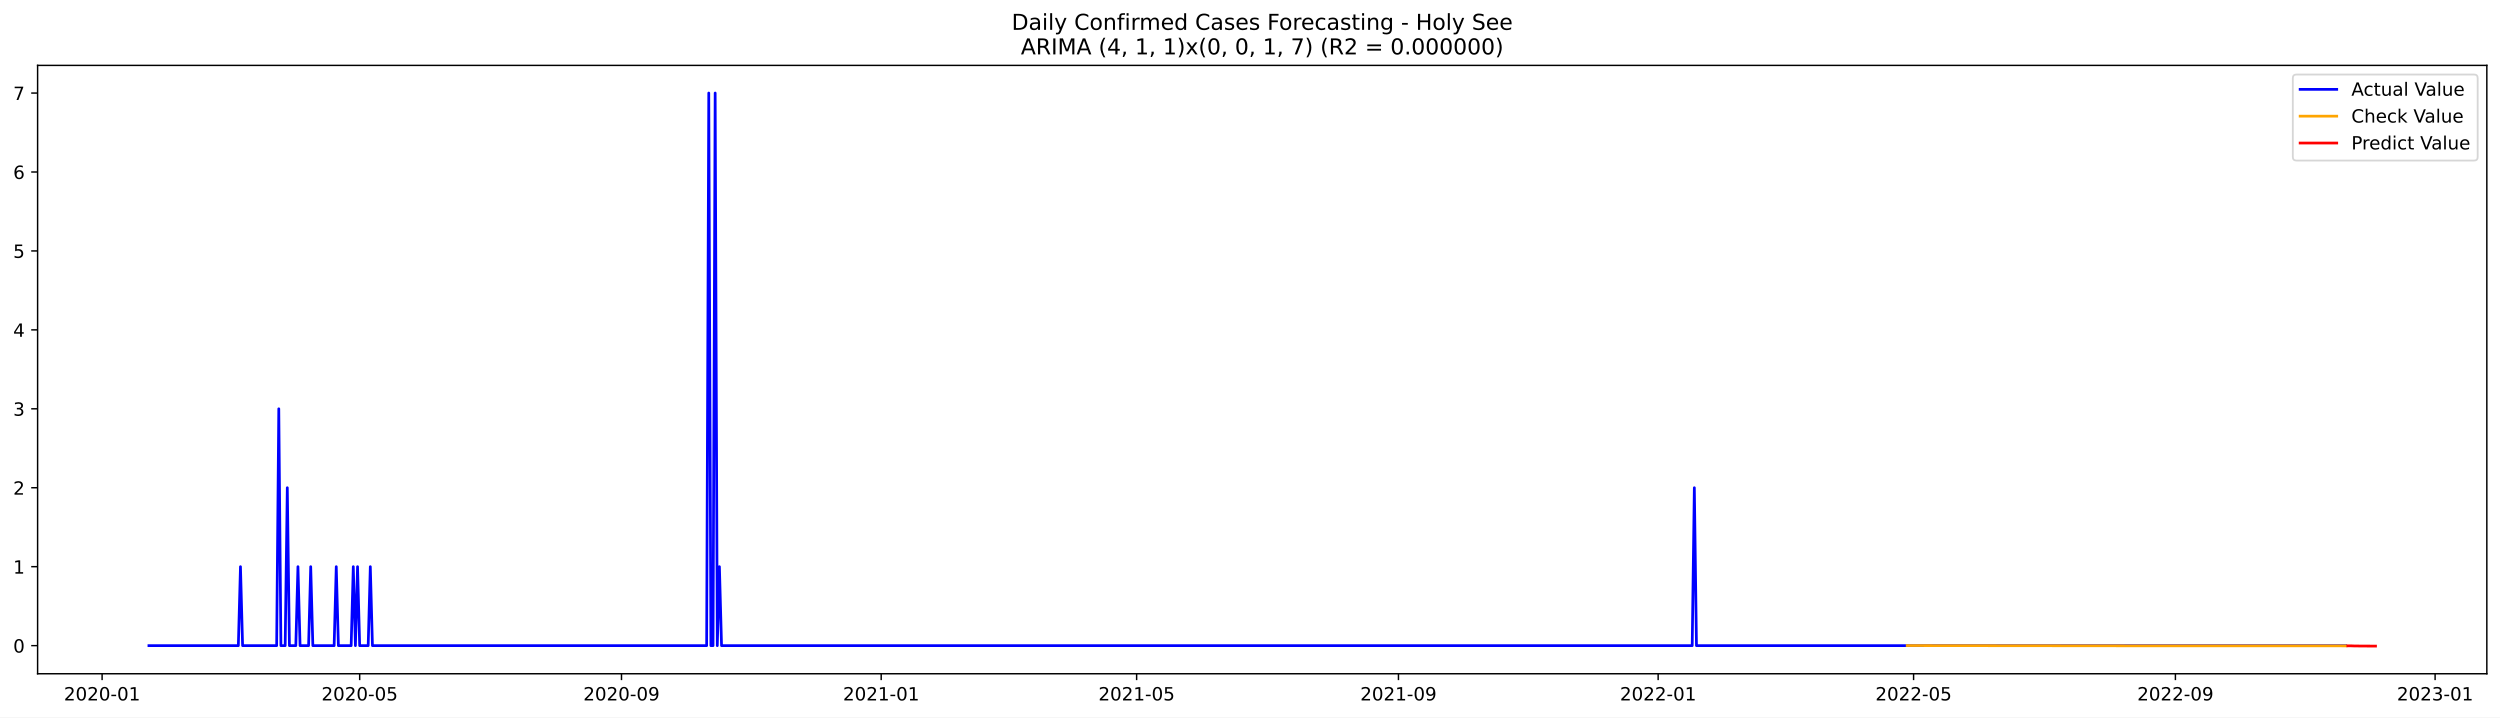
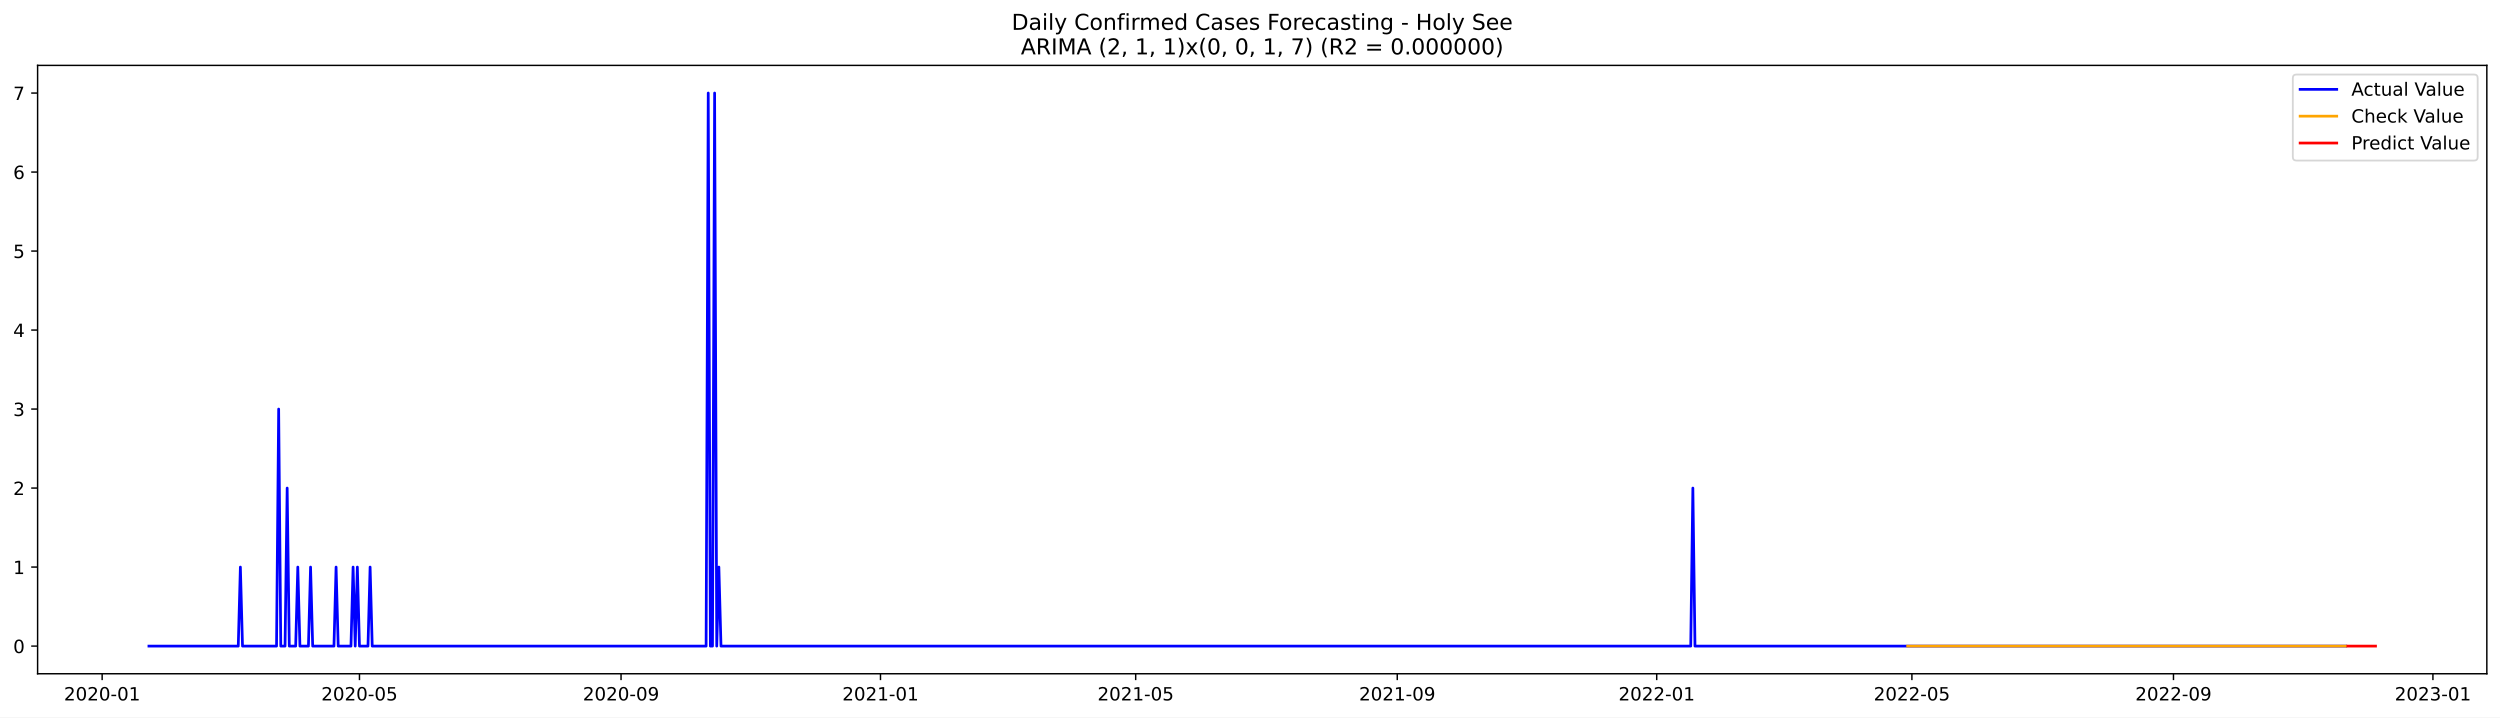
<svg xmlns="http://www.w3.org/2000/svg" xmlns:xlink="http://www.w3.org/1999/xlink" width="1366.963pt" height="392.274pt" viewBox="0 0 1366.963 392.274" version="1.1">
  <defs>
    <style type="text/css">*{stroke-linejoin: round; stroke-linecap: butt}</style>
  </defs>
  <g id="figure_1">
    <g id="patch_1">
      <path d="M 0 392.274  L 1366.963 392.274  L 1366.963 0  L 0 0  z " style="fill: #ffffff" />
    </g>
    <g id="axes_1">
      <g id="patch_2">
        <path d="M 20.562 368.396  L 1359.763 368.396  L 1359.763 35.755  L 20.562 35.755  z " style="fill: #ffffff" />
      </g>
      <g id="matplotlib.axis_1">
        <g id="xtick_1">
          <g id="line2d_1">
            <defs>
-               <path id="m772c676867" d="M 0 0  L 0 3.5  " style="stroke: #000000; stroke-width: 0.8" />
+               <path id="mfca3b96767" d="M 0 0  L 0 3.5  " style="stroke: #000000; stroke-width: 0.8" />
            </defs>
            <g>
-               <use xlink:href="#m772c676867" x="55.829" y="368.396" style="stroke: #000000; stroke-width: 0.8" />
+               <use xlink:href="#mfca3b96767" x="55.854" y="368.396" style="stroke: #000000; stroke-width: 0.8" />
            </g>
          </g>
          <g id="text_1">
-             <g transform="translate(34.9377 382.9939)scale(0.1 -0.1)">
+             <g transform="translate(34.96216 382.9939)scale(0.1 -0.1)">
              <defs>
                <path id="DejaVuSans-32" d="M 1228 531  L 3431 531  L 3431 0  L 469 0  L 469 531  Q 828 903 1448 1529  Q 2069 2156 2228 2338  Q 2531 2678 2651 2914  Q 2772 3150 2772 3378  Q 2772 3750 2511 3984  Q 2250 4219 1831 4219  Q 1534 4219 1204 4116  Q 875 4013 500 3803  L 500 4441  Q 881 4594 1212 4672  Q 1544 4750 1819 4750  Q 2544 4750 2975 4387  Q 3406 4025 3406 3419  Q 3406 3131 3298 2873  Q 3191 2616 2906 2266  Q 2828 2175 2409 1742  Q 1991 1309 1228 531  z " transform="scale(0.015625)" />
                <path id="DejaVuSans-30" d="M 2034 4250  Q 1547 4250 1301 3770  Q 1056 3291 1056 2328  Q 1056 1369 1301 889  Q 1547 409 2034 409  Q 2525 409 2770 889  Q 3016 1369 3016 2328  Q 3016 3291 2770 3770  Q 2525 4250 2034 4250  z M 2034 4750  Q 2819 4750 3233 4129  Q 3647 3509 3647 2328  Q 3647 1150 3233 529  Q 2819 -91 2034 -91  Q 1250 -91 836 529  Q 422 1150 422 2328  Q 422 3509 836 4129  Q 1250 4750 2034 4750  z " transform="scale(0.015625)" />
                <path id="DejaVuSans-2d" d="M 313 2009  L 1997 2009  L 1997 1497  L 313 1497  L 313 2009  z " transform="scale(0.015625)" />
                <path id="DejaVuSans-31" d="M 794 531  L 1825 531  L 1825 4091  L 703 3866  L 703 4441  L 1819 4666  L 2450 4666  L 2450 531  L 3481 531  L 3481 0  L 794 0  L 794 531  z " transform="scale(0.015625)" />
              </defs>
              <use xlink:href="#DejaVuSans-32" />
              <use xlink:href="#DejaVuSans-30" x="63.623" />
              <use xlink:href="#DejaVuSans-32" x="127.246" />
              <use xlink:href="#DejaVuSans-30" x="190.869" />
              <use xlink:href="#DejaVuSans-2d" x="254.492" />
              <use xlink:href="#DejaVuSans-30" x="290.576" />
              <use xlink:href="#DejaVuSans-31" x="354.199" />
            </g>
          </g>
        </g>
        <g id="xtick_2">
          <g id="line2d_2">
            <g>
-               <use xlink:href="#m772c676867" x="196.663" y="368.396" style="stroke: #000000; stroke-width: 0.8" />
+               <use xlink:href="#mfca3b96767" x="196.553" y="368.396" style="stroke: #000000; stroke-width: 0.8" />
            </g>
          </g>
          <g id="text_2">
-             <g transform="translate(175.7714 382.9939)scale(0.1 -0.1)">
+             <g transform="translate(175.6613 382.9939)scale(0.1 -0.1)">
              <defs>
                <path id="DejaVuSans-35" d="M 691 4666  L 3169 4666  L 3169 4134  L 1269 4134  L 1269 2991  Q 1406 3038 1543 3061  Q 1681 3084 1819 3084  Q 2600 3084 3056 2656  Q 3513 2228 3513 1497  Q 3513 744 3044 326  Q 2575 -91 1722 -91  Q 1428 -91 1123 -41  Q 819 9 494 109  L 494 744  Q 775 591 1075 516  Q 1375 441 1709 441  Q 2250 441 2565 725  Q 2881 1009 2881 1497  Q 2881 1984 2565 2268  Q 2250 2553 1709 2553  Q 1456 2553 1204 2497  Q 953 2441 691 2322  L 691 4666  z " transform="scale(0.015625)" />
              </defs>
              <use xlink:href="#DejaVuSans-32" />
              <use xlink:href="#DejaVuSans-30" x="63.623" />
              <use xlink:href="#DejaVuSans-32" x="127.246" />
              <use xlink:href="#DejaVuSans-30" x="190.869" />
              <use xlink:href="#DejaVuSans-2d" x="254.492" />
              <use xlink:href="#DejaVuSans-30" x="290.576" />
              <use xlink:href="#DejaVuSans-35" x="354.199" />
            </g>
          </g>
        </g>
        <g id="xtick_3">
          <g id="line2d_3">
            <g>
-               <use xlink:href="#m772c676867" x="339.824" y="368.396" style="stroke: #000000; stroke-width: 0.8" />
+               <use xlink:href="#mfca3b96767" x="339.577" y="368.396" style="stroke: #000000; stroke-width: 0.8" />
            </g>
          </g>
          <g id="text_3">
-             <g transform="translate(318.9328 382.9939)scale(0.1 -0.1)">
+             <g transform="translate(318.686 382.9939)scale(0.1 -0.1)">
              <defs>
                <path id="DejaVuSans-39" d="M 703 97  L 703 672  Q 941 559 1184 500  Q 1428 441 1663 441  Q 2288 441 2617 861  Q 2947 1281 2994 2138  Q 2813 1869 2534 1725  Q 2256 1581 1919 1581  Q 1219 1581 811 2004  Q 403 2428 403 3163  Q 403 3881 828 4315  Q 1253 4750 1959 4750  Q 2769 4750 3195 4129  Q 3622 3509 3622 2328  Q 3622 1225 3098 567  Q 2575 -91 1691 -91  Q 1453 -91 1209 -44  Q 966 3 703 97  z M 1959 2075  Q 2384 2075 2632 2365  Q 2881 2656 2881 3163  Q 2881 3666 2632 3958  Q 2384 4250 1959 4250  Q 1534 4250 1286 3958  Q 1038 3666 1038 3163  Q 1038 2656 1286 2365  Q 1534 2075 1959 2075  z " transform="scale(0.015625)" />
              </defs>
              <use xlink:href="#DejaVuSans-32" />
              <use xlink:href="#DejaVuSans-30" x="63.623" />
              <use xlink:href="#DejaVuSans-32" x="127.246" />
              <use xlink:href="#DejaVuSans-30" x="190.869" />
              <use xlink:href="#DejaVuSans-2d" x="254.492" />
              <use xlink:href="#DejaVuSans-30" x="290.576" />
              <use xlink:href="#DejaVuSans-39" x="354.199" />
            </g>
          </g>
        </g>
        <g id="xtick_4">
          <g id="line2d_4">
            <g>
-               <use xlink:href="#m772c676867" x="481.822" y="368.396" style="stroke: #000000; stroke-width: 0.8" />
+               <use xlink:href="#mfca3b96767" x="481.439" y="368.396" style="stroke: #000000; stroke-width: 0.8" />
            </g>
          </g>
          <g id="text_4">
-             <g transform="translate(460.9304 382.9939)scale(0.1 -0.1)">
+             <g transform="translate(460.548 382.9939)scale(0.1 -0.1)">
              <use xlink:href="#DejaVuSans-32" />
              <use xlink:href="#DejaVuSans-30" x="63.623" />
              <use xlink:href="#DejaVuSans-32" x="127.246" />
              <use xlink:href="#DejaVuSans-31" x="190.869" />
              <use xlink:href="#DejaVuSans-2d" x="254.492" />
              <use xlink:href="#DejaVuSans-30" x="290.576" />
              <use xlink:href="#DejaVuSans-31" x="354.199" />
            </g>
          </g>
        </g>
        <g id="xtick_5">
          <g id="line2d_5">
            <g>
-               <use xlink:href="#m772c676867" x="621.492" y="368.396" style="stroke: #000000; stroke-width: 0.8" />
+               <use xlink:href="#mfca3b96767" x="620.976" y="368.396" style="stroke: #000000; stroke-width: 0.8" />
            </g>
          </g>
          <g id="text_5">
-             <g transform="translate(600.6001 382.9939)scale(0.1 -0.1)">
+             <g transform="translate(600.0843 382.9939)scale(0.1 -0.1)">
              <use xlink:href="#DejaVuSans-32" />
              <use xlink:href="#DejaVuSans-30" x="63.623" />
              <use xlink:href="#DejaVuSans-32" x="127.246" />
              <use xlink:href="#DejaVuSans-31" x="190.869" />
              <use xlink:href="#DejaVuSans-2d" x="254.492" />
              <use xlink:href="#DejaVuSans-30" x="290.576" />
              <use xlink:href="#DejaVuSans-35" x="354.199" />
            </g>
          </g>
        </g>
        <g id="xtick_6">
          <g id="line2d_6">
            <g>
-               <use xlink:href="#m772c676867" x="764.653" y="368.396" style="stroke: #000000; stroke-width: 0.8" />
+               <use xlink:href="#mfca3b96767" x="764" y="368.396" style="stroke: #000000; stroke-width: 0.8" />
            </g>
          </g>
          <g id="text_6">
-             <g transform="translate(743.7616 382.9939)scale(0.1 -0.1)">
+             <g transform="translate(743.1091 382.9939)scale(0.1 -0.1)">
              <use xlink:href="#DejaVuSans-32" />
              <use xlink:href="#DejaVuSans-30" x="63.623" />
              <use xlink:href="#DejaVuSans-32" x="127.246" />
              <use xlink:href="#DejaVuSans-31" x="190.869" />
              <use xlink:href="#DejaVuSans-2d" x="254.492" />
              <use xlink:href="#DejaVuSans-30" x="290.576" />
              <use xlink:href="#DejaVuSans-39" x="354.199" />
            </g>
          </g>
        </g>
        <g id="xtick_7">
          <g id="line2d_7">
            <g>
-               <use xlink:href="#m772c676867" x="906.651" y="368.396" style="stroke: #000000; stroke-width: 0.8" />
+               <use xlink:href="#mfca3b96767" x="905.862" y="368.396" style="stroke: #000000; stroke-width: 0.8" />
            </g>
          </g>
          <g id="text_7">
-             <g transform="translate(885.7592 382.9939)scale(0.1 -0.1)">
+             <g transform="translate(884.971 382.9939)scale(0.1 -0.1)">
              <use xlink:href="#DejaVuSans-32" />
              <use xlink:href="#DejaVuSans-30" x="63.623" />
              <use xlink:href="#DejaVuSans-32" x="127.246" />
              <use xlink:href="#DejaVuSans-32" x="190.869" />
              <use xlink:href="#DejaVuSans-2d" x="254.492" />
              <use xlink:href="#DejaVuSans-30" x="290.576" />
              <use xlink:href="#DejaVuSans-31" x="354.199" />
            </g>
          </g>
        </g>
        <g id="xtick_8">
          <g id="line2d_8">
            <g>
-               <use xlink:href="#m772c676867" x="1046.32" y="368.396" style="stroke: #000000; stroke-width: 0.8" />
+               <use xlink:href="#mfca3b96767" x="1045.399" y="368.396" style="stroke: #000000; stroke-width: 0.8" />
            </g>
          </g>
          <g id="text_8">
-             <g transform="translate(1025.429 382.9939)scale(0.1 -0.1)">
+             <g transform="translate(1024.507 382.9939)scale(0.1 -0.1)">
              <use xlink:href="#DejaVuSans-32" />
              <use xlink:href="#DejaVuSans-30" x="63.623" />
              <use xlink:href="#DejaVuSans-32" x="127.246" />
              <use xlink:href="#DejaVuSans-32" x="190.869" />
              <use xlink:href="#DejaVuSans-2d" x="254.492" />
              <use xlink:href="#DejaVuSans-30" x="290.576" />
              <use xlink:href="#DejaVuSans-35" x="354.199" />
            </g>
          </g>
        </g>
        <g id="xtick_9">
          <g id="line2d_9">
            <g>
-               <use xlink:href="#m772c676867" x="1189.482" y="368.396" style="stroke: #000000; stroke-width: 0.8" />
+               <use xlink:href="#mfca3b96767" x="1188.424" y="368.396" style="stroke: #000000; stroke-width: 0.8" />
            </g>
          </g>
          <g id="text_9">
-             <g transform="translate(1168.59 382.9939)scale(0.1 -0.1)">
+             <g transform="translate(1167.532 382.9939)scale(0.1 -0.1)">
              <use xlink:href="#DejaVuSans-32" />
              <use xlink:href="#DejaVuSans-30" x="63.623" />
              <use xlink:href="#DejaVuSans-32" x="127.246" />
              <use xlink:href="#DejaVuSans-32" x="190.869" />
              <use xlink:href="#DejaVuSans-2d" x="254.492" />
              <use xlink:href="#DejaVuSans-30" x="290.576" />
              <use xlink:href="#DejaVuSans-39" x="354.199" />
            </g>
          </g>
        </g>
        <g id="xtick_10">
          <g id="line2d_10">
            <g>
-               <use xlink:href="#m772c676867" x="1331.479" y="368.396" style="stroke: #000000; stroke-width: 0.8" />
+               <use xlink:href="#mfca3b96767" x="1330.285" y="368.396" style="stroke: #000000; stroke-width: 0.8" />
            </g>
          </g>
          <g id="text_10">
-             <g transform="translate(1310.588 382.9939)scale(0.1 -0.1)">
+             <g transform="translate(1309.394 382.9939)scale(0.1 -0.1)">
              <defs>
                <path id="DejaVuSans-33" d="M 2597 2516  Q 3050 2419 3304 2112  Q 3559 1806 3559 1356  Q 3559 666 3084 287  Q 2609 -91 1734 -91  Q 1441 -91 1130 -33  Q 819 25 488 141  L 488 750  Q 750 597 1062 519  Q 1375 441 1716 441  Q 2309 441 2620 675  Q 2931 909 2931 1356  Q 2931 1769 2642 2001  Q 2353 2234 1838 2234  L 1294 2234  L 1294 2753  L 1863 2753  Q 2328 2753 2575 2939  Q 2822 3125 2822 3475  Q 2822 3834 2567 4026  Q 2313 4219 1838 4219  Q 1578 4219 1281 4162  Q 984 4106 628 3988  L 628 4550  Q 988 4650 1302 4700  Q 1616 4750 1894 4750  Q 2613 4750 3031 4423  Q 3450 4097 3450 3541  Q 3450 3153 3228 2886  Q 3006 2619 2597 2516  z " transform="scale(0.015625)" />
              </defs>
              <use xlink:href="#DejaVuSans-32" />
              <use xlink:href="#DejaVuSans-30" x="63.623" />
              <use xlink:href="#DejaVuSans-32" x="127.246" />
              <use xlink:href="#DejaVuSans-33" x="190.869" />
              <use xlink:href="#DejaVuSans-2d" x="254.492" />
              <use xlink:href="#DejaVuSans-30" x="290.576" />
              <use xlink:href="#DejaVuSans-31" x="354.199" />
            </g>
          </g>
        </g>
      </g>
      <g id="matplotlib.axis_2">
        <g id="ytick_1">
          <g id="line2d_11">
            <defs>
-               <path id="mcc975aaaa9" d="M 0 0  L -3.5 0  " style="stroke: #000000; stroke-width: 0.8" />
+               <path id="mba6c1f8c2c" d="M 0 0  L -3.5 0  " style="stroke: #000000; stroke-width: 0.8" />
            </defs>
            <g>
-               <use xlink:href="#mcc975aaaa9" x="20.562" y="353.023" style="stroke: #000000; stroke-width: 0.8" />
+               <use xlink:href="#mba6c1f8c2c" x="20.562" y="353.276" style="stroke: #000000; stroke-width: 0.8" />
            </g>
          </g>
          <g id="text_11">
-             <g transform="translate(7.2 356.822)scale(0.1 -0.1)">
+             <g transform="translate(7.2 357.0747)scale(0.1 -0.1)">
              <use xlink:href="#DejaVuSans-30" />
            </g>
          </g>
        </g>
        <g id="ytick_2">
          <g id="line2d_12">
            <g>
-               <use xlink:href="#mcc975aaaa9" x="20.562" y="309.859" style="stroke: #000000; stroke-width: 0.8" />
+               <use xlink:href="#mba6c1f8c2c" x="20.562" y="310.075" style="stroke: #000000; stroke-width: 0.8" />
            </g>
          </g>
          <g id="text_12">
-             <g transform="translate(7.2 313.6581)scale(0.1 -0.1)">
+             <g transform="translate(7.2 313.8747)scale(0.1 -0.1)">
              <use xlink:href="#DejaVuSans-31" />
            </g>
          </g>
        </g>
        <g id="ytick_3">
          <g id="line2d_13">
            <g>
-               <use xlink:href="#mcc975aaaa9" x="20.562" y="266.695" style="stroke: #000000; stroke-width: 0.8" />
+               <use xlink:href="#mba6c1f8c2c" x="20.562" y="266.875" style="stroke: #000000; stroke-width: 0.8" />
            </g>
          </g>
          <g id="text_13">
-             <g transform="translate(7.2 270.4942)scale(0.1 -0.1)">
+             <g transform="translate(7.2 270.6747)scale(0.1 -0.1)">
              <use xlink:href="#DejaVuSans-32" />
            </g>
          </g>
        </g>
        <g id="ytick_4">
          <g id="line2d_14">
            <g>
-               <use xlink:href="#mcc975aaaa9" x="20.562" y="223.531" style="stroke: #000000; stroke-width: 0.8" />
+               <use xlink:href="#mba6c1f8c2c" x="20.562" y="223.675" style="stroke: #000000; stroke-width: 0.8" />
            </g>
          </g>
          <g id="text_14">
-             <g transform="translate(7.2 227.3303)scale(0.1 -0.1)">
+             <g transform="translate(7.2 227.4747)scale(0.1 -0.1)">
              <use xlink:href="#DejaVuSans-33" />
            </g>
          </g>
        </g>
        <g id="ytick_5">
          <g id="line2d_15">
            <g>
-               <use xlink:href="#mcc975aaaa9" x="20.562" y="180.367" style="stroke: #000000; stroke-width: 0.8" />
+               <use xlink:href="#mba6c1f8c2c" x="20.562" y="180.476" style="stroke: #000000; stroke-width: 0.8" />
            </g>
          </g>
          <g id="text_15">
-             <g transform="translate(7.2 184.1664)scale(0.1 -0.1)">
+             <g transform="translate(7.2 184.2747)scale(0.1 -0.1)">
              <defs>
                <path id="DejaVuSans-34" d="M 2419 4116  L 825 1625  L 2419 1625  L 2419 4116  z M 2253 4666  L 3047 4666  L 3047 1625  L 3713 1625  L 3713 1100  L 3047 1100  L 3047 0  L 2419 0  L 2419 1100  L 313 1100  L 313 1709  L 2253 4666  z " transform="scale(0.015625)" />
              </defs>
              <use xlink:href="#DejaVuSans-34" />
            </g>
          </g>
        </g>
        <g id="ytick_6">
          <g id="line2d_16">
            <g>
-               <use xlink:href="#mcc975aaaa9" x="20.562" y="137.203" style="stroke: #000000; stroke-width: 0.8" />
+               <use xlink:href="#mba6c1f8c2c" x="20.562" y="137.275" style="stroke: #000000; stroke-width: 0.8" />
            </g>
          </g>
          <g id="text_16">
-             <g transform="translate(7.2 141.0025)scale(0.1 -0.1)">
+             <g transform="translate(7.2 141.0747)scale(0.1 -0.1)">
              <use xlink:href="#DejaVuSans-35" />
            </g>
          </g>
        </g>
        <g id="ytick_7">
          <g id="line2d_17">
            <g>
-               <use xlink:href="#mcc975aaaa9" x="20.562" y="94.039" style="stroke: #000000; stroke-width: 0.8" />
+               <use xlink:href="#mba6c1f8c2c" x="20.562" y="94.076" style="stroke: #000000; stroke-width: 0.8" />
            </g>
          </g>
          <g id="text_17">
-             <g transform="translate(7.2 97.83861)scale(0.1 -0.1)">
+             <g transform="translate(7.2 97.87472)scale(0.1 -0.1)">
              <defs>
                <path id="DejaVuSans-36" d="M 2113 2584  Q 1688 2584 1439 2293  Q 1191 2003 1191 1497  Q 1191 994 1439 701  Q 1688 409 2113 409  Q 2538 409 2786 701  Q 3034 994 3034 1497  Q 3034 2003 2786 2293  Q 2538 2584 2113 2584  z M 3366 4563  L 3366 3988  Q 3128 4100 2886 4159  Q 2644 4219 2406 4219  Q 1781 4219 1451 3797  Q 1122 3375 1075 2522  Q 1259 2794 1537 2939  Q 1816 3084 2150 3084  Q 2853 3084 3261 2657  Q 3669 2231 3669 1497  Q 3669 778 3244 343  Q 2819 -91 2113 -91  Q 1303 -91 875 529  Q 447 1150 447 2328  Q 447 3434 972 4092  Q 1497 4750 2381 4750  Q 2619 4750 2861 4703  Q 3103 4656 3366 4563  z " transform="scale(0.015625)" />
              </defs>
              <use xlink:href="#DejaVuSans-36" />
            </g>
          </g>
        </g>
        <g id="ytick_8">
          <g id="line2d_18">
            <g>
-               <use xlink:href="#mcc975aaaa9" x="20.562" y="50.876" style="stroke: #000000; stroke-width: 0.8" />
+               <use xlink:href="#mba6c1f8c2c" x="20.562" y="50.876" style="stroke: #000000; stroke-width: 0.8" />
            </g>
          </g>
          <g id="text_18">
            <g transform="translate(7.2 54.67472)scale(0.1 -0.1)">
              <defs>
                <path id="DejaVuSans-37" d="M 525 4666  L 3525 4666  L 3525 4397  L 1831 0  L 1172 0  L 2766 4134  L 525 4134  L 525 4666  z " transform="scale(0.015625)" />
              </defs>
              <use xlink:href="#DejaVuSans-37" />
            </g>
          </g>
        </g>
      </g>
      <g id="line2d_19">
-         <path d="M 81.435 353.023  L 130.32 353.023  L 131.484 309.859  L 132.647 353.023  L 151.27 353.023  L 152.434 223.531  L 153.598 353.023  L 155.926 353.023  L 157.09 266.695  L 158.254 353.023  L 161.745 353.023  L 162.909 309.859  L 164.073 353.023  L 168.729 353.023  L 169.893 309.859  L 171.057 353.023  L 182.696 353.023  L 183.86 309.859  L 185.024 353.023  L 192.007 353.023  L 193.171 309.859  L 194.335 353.023  L 195.499 309.859  L 196.663 353.023  L 201.318 353.023  L 202.482 309.859  L 203.646 353.023  L 386.381 353.023  L 387.545 50.876  L 388.709 353.023  L 389.873 353.023  L 391.036 50.876  L 392.2 353.023  L 393.364 309.859  L 394.528 353.023  L 925.273 353.023  L 926.437 266.695  L 927.601 353.023  L 1282.595 353.023  L 1282.595 353.023  " clip-path="url(#p39fa0bd2a7)" style="fill: none; stroke: #0000ff; stroke-width: 1.5; stroke-linecap: square" />
+         <path d="M 81.435 353.276  L 130.273 353.276  L 131.436 310.075  L 132.599 353.276  L 151.203 353.276  L 152.366 223.675  L 153.529 353.276  L 155.855 353.276  L 157.017 266.875  L 158.18 353.276  L 161.669 353.276  L 162.831 310.075  L 163.994 353.276  L 168.645 353.276  L 169.808 310.075  L 170.971 353.276  L 182.599 353.276  L 183.762 310.075  L 184.925 353.276  L 191.901 353.276  L 193.064 310.075  L 194.227 353.276  L 195.39 310.075  L 196.553 353.276  L 201.204 353.276  L 202.367 310.075  L 203.53 353.276  L 386.09 353.276  L 387.252 50.876  L 388.415 353.276  L 389.578 353.276  L 390.741 50.876  L 391.904 353.276  L 393.066 310.075  L 394.229 353.276  L 924.467 353.276  L 925.63 266.875  L 926.793 353.276  L 1282.611 353.276  L 1282.611 353.276  " clip-path="url(#p82865cef6e)" style="fill: none; stroke: #0000ff; stroke-width: 1.5; stroke-linecap: square" />
      </g>
      <g id="line2d_20">
-         <path d="M 1042.829 352.993  L 1163.876 353.119  L 1282.595 353.149  L 1282.595 353.149  " clip-path="url(#p39fa0bd2a7)" style="fill: none; stroke: #ffa500; stroke-width: 1.5; stroke-linecap: square" />
+         <path d="M 1043.073 353.276  L 1282.611 353.276  L 1282.611 353.276  " clip-path="url(#p82865cef6e)" style="fill: none; stroke: #ffa500; stroke-width: 1.5; stroke-linecap: square" />
      </g>
      <g id="line2d_21">
-         <path d="M 1283.759 353.149  L 1284.923 353.14  L 1286.087 353.151  L 1287.251 353.201  L 1288.415 353.214  L 1289.578 353.221  L 1290.742 353.245  L 1291.906 353.239  L 1293.07 353.247  L 1294.234 353.258  L 1295.398 353.26  L 1296.562 353.265  L 1297.726 353.272  L 1298.89 353.276  " clip-path="url(#p39fa0bd2a7)" style="fill: none; stroke: #ff0000; stroke-width: 1.5; stroke-linecap: square" />
+         <path d="M 1283.773 353.276  L 1284.936 353.276  L 1286.099 353.276  L 1287.262 353.276  L 1288.425 353.276  L 1289.587 353.276  L 1290.75 353.276  L 1291.913 353.276  L 1293.076 353.276  L 1294.239 353.276  L 1295.401 353.276  L 1296.564 353.276  L 1297.727 353.276  L 1298.89 353.276  " clip-path="url(#p82865cef6e)" style="fill: none; stroke: #ff0000; stroke-width: 1.5; stroke-linecap: square" />
      </g>
      <g id="patch_3">
        <path d="M 20.562 368.396  L 20.562 35.755  " style="fill: none; stroke: #000000; stroke-width: 0.8; stroke-linejoin: miter; stroke-linecap: square" />
      </g>
      <g id="patch_4">
        <path d="M 1359.763 368.396  L 1359.763 35.755  " style="fill: none; stroke: #000000; stroke-width: 0.8; stroke-linejoin: miter; stroke-linecap: square" />
      </g>
      <g id="patch_5">
        <path d="M 20.562 368.396  L 1359.763 368.396  " style="fill: none; stroke: #000000; stroke-width: 0.8; stroke-linejoin: miter; stroke-linecap: square" />
      </g>
      <g id="patch_6">
        <path d="M 20.562 35.755  L 1359.763 35.755  " style="fill: none; stroke: #000000; stroke-width: 0.8; stroke-linejoin: miter; stroke-linecap: square" />
      </g>
      <g id="text_19">
        <g transform="translate(553.1609 16.31812)scale(0.12 -0.12)">
          <defs>
            <path id="DejaVuSans-44" d="M 1259 4147  L 1259 519  L 2022 519  Q 2988 519 3436 956  Q 3884 1394 3884 2338  Q 3884 3275 3436 3711  Q 2988 4147 2022 4147  L 1259 4147  z M 628 4666  L 1925 4666  Q 3281 4666 3915 4102  Q 4550 3538 4550 2338  Q 4550 1131 3912 565  Q 3275 0 1925 0  L 628 0  L 628 4666  z " transform="scale(0.015625)" />
            <path id="DejaVuSans-61" d="M 2194 1759  Q 1497 1759 1228 1600  Q 959 1441 959 1056  Q 959 750 1161 570  Q 1363 391 1709 391  Q 2188 391 2477 730  Q 2766 1069 2766 1631  L 2766 1759  L 2194 1759  z M 3341 1997  L 3341 0  L 2766 0  L 2766 531  Q 2569 213 2275 61  Q 1981 -91 1556 -91  Q 1019 -91 701 211  Q 384 513 384 1019  Q 384 1609 779 1909  Q 1175 2209 1959 2209  L 2766 2209  L 2766 2266  Q 2766 2663 2505 2880  Q 2244 3097 1772 3097  Q 1472 3097 1187 3025  Q 903 2953 641 2809  L 641 3341  Q 956 3463 1253 3523  Q 1550 3584 1831 3584  Q 2591 3584 2966 3190  Q 3341 2797 3341 1997  z " transform="scale(0.015625)" />
            <path id="DejaVuSans-69" d="M 603 3500  L 1178 3500  L 1178 0  L 603 0  L 603 3500  z M 603 4863  L 1178 4863  L 1178 4134  L 603 4134  L 603 4863  z " transform="scale(0.015625)" />
            <path id="DejaVuSans-6c" d="M 603 4863  L 1178 4863  L 1178 0  L 603 0  L 603 4863  z " transform="scale(0.015625)" />
            <path id="DejaVuSans-79" d="M 2059 -325  Q 1816 -950 1584 -1140  Q 1353 -1331 966 -1331  L 506 -1331  L 506 -850  L 844 -850  Q 1081 -850 1212 -737  Q 1344 -625 1503 -206  L 1606 56  L 191 3500  L 800 3500  L 1894 763  L 2988 3500  L 3597 3500  L 2059 -325  z " transform="scale(0.015625)" />
            <path id="DejaVuSans-20" transform="scale(0.015625)" />
            <path id="DejaVuSans-43" d="M 4122 4306  L 4122 3641  Q 3803 3938 3442 4084  Q 3081 4231 2675 4231  Q 1875 4231 1450 3742  Q 1025 3253 1025 2328  Q 1025 1406 1450 917  Q 1875 428 2675 428  Q 3081 428 3442 575  Q 3803 722 4122 1019  L 4122 359  Q 3791 134 3420 21  Q 3050 -91 2638 -91  Q 1578 -91 968 557  Q 359 1206 359 2328  Q 359 3453 968 4101  Q 1578 4750 2638 4750  Q 3056 4750 3426 4639  Q 3797 4528 4122 4306  z " transform="scale(0.015625)" />
            <path id="DejaVuSans-6f" d="M 1959 3097  Q 1497 3097 1228 2736  Q 959 2375 959 1747  Q 959 1119 1226 758  Q 1494 397 1959 397  Q 2419 397 2687 759  Q 2956 1122 2956 1747  Q 2956 2369 2687 2733  Q 2419 3097 1959 3097  z M 1959 3584  Q 2709 3584 3137 3096  Q 3566 2609 3566 1747  Q 3566 888 3137 398  Q 2709 -91 1959 -91  Q 1206 -91 779 398  Q 353 888 353 1747  Q 353 2609 779 3096  Q 1206 3584 1959 3584  z " transform="scale(0.015625)" />
            <path id="DejaVuSans-6e" d="M 3513 2113  L 3513 0  L 2938 0  L 2938 2094  Q 2938 2591 2744 2837  Q 2550 3084 2163 3084  Q 1697 3084 1428 2787  Q 1159 2491 1159 1978  L 1159 0  L 581 0  L 581 3500  L 1159 3500  L 1159 2956  Q 1366 3272 1645 3428  Q 1925 3584 2291 3584  Q 2894 3584 3203 3211  Q 3513 2838 3513 2113  z " transform="scale(0.015625)" />
            <path id="DejaVuSans-66" d="M 2375 4863  L 2375 4384  L 1825 4384  Q 1516 4384 1395 4259  Q 1275 4134 1275 3809  L 1275 3500  L 2222 3500  L 2222 3053  L 1275 3053  L 1275 0  L 697 0  L 697 3053  L 147 3053  L 147 3500  L 697 3500  L 697 3744  Q 697 4328 969 4595  Q 1241 4863 1831 4863  L 2375 4863  z " transform="scale(0.015625)" />
            <path id="DejaVuSans-72" d="M 2631 2963  Q 2534 3019 2420 3045  Q 2306 3072 2169 3072  Q 1681 3072 1420 2755  Q 1159 2438 1159 1844  L 1159 0  L 581 0  L 581 3500  L 1159 3500  L 1159 2956  Q 1341 3275 1631 3429  Q 1922 3584 2338 3584  Q 2397 3584 2469 3576  Q 2541 3569 2628 3553  L 2631 2963  z " transform="scale(0.015625)" />
            <path id="DejaVuSans-6d" d="M 3328 2828  Q 3544 3216 3844 3400  Q 4144 3584 4550 3584  Q 5097 3584 5394 3201  Q 5691 2819 5691 2113  L 5691 0  L 5113 0  L 5113 2094  Q 5113 2597 4934 2840  Q 4756 3084 4391 3084  Q 3944 3084 3684 2787  Q 3425 2491 3425 1978  L 3425 0  L 2847 0  L 2847 2094  Q 2847 2600 2669 2842  Q 2491 3084 2119 3084  Q 1678 3084 1418 2786  Q 1159 2488 1159 1978  L 1159 0  L 581 0  L 581 3500  L 1159 3500  L 1159 2956  Q 1356 3278 1631 3431  Q 1906 3584 2284 3584  Q 2666 3584 2933 3390  Q 3200 3197 3328 2828  z " transform="scale(0.015625)" />
            <path id="DejaVuSans-65" d="M 3597 1894  L 3597 1613  L 953 1613  Q 991 1019 1311 708  Q 1631 397 2203 397  Q 2534 397 2845 478  Q 3156 559 3463 722  L 3463 178  Q 3153 47 2828 -22  Q 2503 -91 2169 -91  Q 1331 -91 842 396  Q 353 884 353 1716  Q 353 2575 817 3079  Q 1281 3584 2069 3584  Q 2775 3584 3186 3129  Q 3597 2675 3597 1894  z M 3022 2063  Q 3016 2534 2758 2815  Q 2500 3097 2075 3097  Q 1594 3097 1305 2825  Q 1016 2553 972 2059  L 3022 2063  z " transform="scale(0.015625)" />
            <path id="DejaVuSans-64" d="M 2906 2969  L 2906 4863  L 3481 4863  L 3481 0  L 2906 0  L 2906 525  Q 2725 213 2448 61  Q 2172 -91 1784 -91  Q 1150 -91 751 415  Q 353 922 353 1747  Q 353 2572 751 3078  Q 1150 3584 1784 3584  Q 2172 3584 2448 3432  Q 2725 3281 2906 2969  z M 947 1747  Q 947 1113 1208 752  Q 1469 391 1925 391  Q 2381 391 2643 752  Q 2906 1113 2906 1747  Q 2906 2381 2643 2742  Q 2381 3103 1925 3103  Q 1469 3103 1208 2742  Q 947 2381 947 1747  z " transform="scale(0.015625)" />
            <path id="DejaVuSans-73" d="M 2834 3397  L 2834 2853  Q 2591 2978 2328 3040  Q 2066 3103 1784 3103  Q 1356 3103 1142 2972  Q 928 2841 928 2578  Q 928 2378 1081 2264  Q 1234 2150 1697 2047  L 1894 2003  Q 2506 1872 2764 1633  Q 3022 1394 3022 966  Q 3022 478 2636 193  Q 2250 -91 1575 -91  Q 1294 -91 989 -36  Q 684 19 347 128  L 347 722  Q 666 556 975 473  Q 1284 391 1588 391  Q 1994 391 2212 530  Q 2431 669 2431 922  Q 2431 1156 2273 1281  Q 2116 1406 1581 1522  L 1381 1569  Q 847 1681 609 1914  Q 372 2147 372 2553  Q 372 3047 722 3315  Q 1072 3584 1716 3584  Q 2034 3584 2315 3537  Q 2597 3491 2834 3397  z " transform="scale(0.015625)" />
            <path id="DejaVuSans-46" d="M 628 4666  L 3309 4666  L 3309 4134  L 1259 4134  L 1259 2759  L 3109 2759  L 3109 2228  L 1259 2228  L 1259 0  L 628 0  L 628 4666  z " transform="scale(0.015625)" />
            <path id="DejaVuSans-63" d="M 3122 3366  L 3122 2828  Q 2878 2963 2633 3030  Q 2388 3097 2138 3097  Q 1578 3097 1268 2742  Q 959 2388 959 1747  Q 959 1106 1268 751  Q 1578 397 2138 397  Q 2388 397 2633 464  Q 2878 531 3122 666  L 3122 134  Q 2881 22 2623 -34  Q 2366 -91 2075 -91  Q 1284 -91 818 406  Q 353 903 353 1747  Q 353 2603 823 3093  Q 1294 3584 2113 3584  Q 2378 3584 2631 3529  Q 2884 3475 3122 3366  z " transform="scale(0.015625)" />
            <path id="DejaVuSans-74" d="M 1172 4494  L 1172 3500  L 2356 3500  L 2356 3053  L 1172 3053  L 1172 1153  Q 1172 725 1289 603  Q 1406 481 1766 481  L 2356 481  L 2356 0  L 1766 0  Q 1100 0 847 248  Q 594 497 594 1153  L 594 3053  L 172 3053  L 172 3500  L 594 3500  L 594 4494  L 1172 4494  z " transform="scale(0.015625)" />
            <path id="DejaVuSans-67" d="M 2906 1791  Q 2906 2416 2648 2759  Q 2391 3103 1925 3103  Q 1463 3103 1205 2759  Q 947 2416 947 1791  Q 947 1169 1205 825  Q 1463 481 1925 481  Q 2391 481 2648 825  Q 2906 1169 2906 1791  z M 3481 434  Q 3481 -459 3084 -895  Q 2688 -1331 1869 -1331  Q 1566 -1331 1297 -1286  Q 1028 -1241 775 -1147  L 775 -588  Q 1028 -725 1275 -790  Q 1522 -856 1778 -856  Q 2344 -856 2625 -561  Q 2906 -266 2906 331  L 2906 616  Q 2728 306 2450 153  Q 2172 0 1784 0  Q 1141 0 747 490  Q 353 981 353 1791  Q 353 2603 747 3093  Q 1141 3584 1784 3584  Q 2172 3584 2450 3431  Q 2728 3278 2906 2969  L 2906 3500  L 3481 3500  L 3481 434  z " transform="scale(0.015625)" />
            <path id="DejaVuSans-48" d="M 628 4666  L 1259 4666  L 1259 2753  L 3553 2753  L 3553 4666  L 4184 4666  L 4184 0  L 3553 0  L 3553 2222  L 1259 2222  L 1259 0  L 628 0  L 628 4666  z " transform="scale(0.015625)" />
            <path id="DejaVuSans-53" d="M 3425 4513  L 3425 3897  Q 3066 4069 2747 4153  Q 2428 4238 2131 4238  Q 1616 4238 1336 4038  Q 1056 3838 1056 3469  Q 1056 3159 1242 3001  Q 1428 2844 1947 2747  L 2328 2669  Q 3034 2534 3370 2195  Q 3706 1856 3706 1288  Q 3706 609 3251 259  Q 2797 -91 1919 -91  Q 1588 -91 1214 -16  Q 841 59 441 206  L 441 856  Q 825 641 1194 531  Q 1563 422 1919 422  Q 2459 422 2753 634  Q 3047 847 3047 1241  Q 3047 1584 2836 1778  Q 2625 1972 2144 2069  L 1759 2144  Q 1053 2284 737 2584  Q 422 2884 422 3419  Q 422 4038 858 4394  Q 1294 4750 2059 4750  Q 2388 4750 2728 4690  Q 3069 4631 3425 4513  z " transform="scale(0.015625)" />
          </defs>
          <use xlink:href="#DejaVuSans-44" />
          <use xlink:href="#DejaVuSans-61" x="77.002" />
          <use xlink:href="#DejaVuSans-69" x="138.281" />
          <use xlink:href="#DejaVuSans-6c" x="166.064" />
          <use xlink:href="#DejaVuSans-79" x="193.848" />
          <use xlink:href="#DejaVuSans-20" x="253.027" />
          <use xlink:href="#DejaVuSans-43" x="284.814" />
          <use xlink:href="#DejaVuSans-6f" x="354.639" />
          <use xlink:href="#DejaVuSans-6e" x="415.82" />
          <use xlink:href="#DejaVuSans-66" x="479.199" />
          <use xlink:href="#DejaVuSans-69" x="514.404" />
          <use xlink:href="#DejaVuSans-72" x="542.188" />
          <use xlink:href="#DejaVuSans-6d" x="581.551" />
          <use xlink:href="#DejaVuSans-65" x="678.963" />
          <use xlink:href="#DejaVuSans-64" x="740.486" />
          <use xlink:href="#DejaVuSans-20" x="803.963" />
          <use xlink:href="#DejaVuSans-43" x="835.75" />
          <use xlink:href="#DejaVuSans-61" x="905.574" />
          <use xlink:href="#DejaVuSans-73" x="966.854" />
          <use xlink:href="#DejaVuSans-65" x="1018.953" />
          <use xlink:href="#DejaVuSans-73" x="1080.477" />
          <use xlink:href="#DejaVuSans-20" x="1132.576" />
          <use xlink:href="#DejaVuSans-46" x="1164.363" />
          <use xlink:href="#DejaVuSans-6f" x="1218.258" />
          <use xlink:href="#DejaVuSans-72" x="1279.439" />
          <use xlink:href="#DejaVuSans-65" x="1318.303" />
          <use xlink:href="#DejaVuSans-63" x="1379.826" />
          <use xlink:href="#DejaVuSans-61" x="1434.807" />
          <use xlink:href="#DejaVuSans-73" x="1496.086" />
          <use xlink:href="#DejaVuSans-74" x="1548.186" />
          <use xlink:href="#DejaVuSans-69" x="1587.395" />
          <use xlink:href="#DejaVuSans-6e" x="1615.178" />
          <use xlink:href="#DejaVuSans-67" x="1678.557" />
          <use xlink:href="#DejaVuSans-20" x="1742.033" />
          <use xlink:href="#DejaVuSans-2d" x="1773.82" />
          <use xlink:href="#DejaVuSans-20" x="1809.904" />
          <use xlink:href="#DejaVuSans-48" x="1841.691" />
          <use xlink:href="#DejaVuSans-6f" x="1916.887" />
          <use xlink:href="#DejaVuSans-6c" x="1978.068" />
          <use xlink:href="#DejaVuSans-79" x="2005.852" />
          <use xlink:href="#DejaVuSans-20" x="2065.031" />
          <use xlink:href="#DejaVuSans-53" x="2096.818" />
          <use xlink:href="#DejaVuSans-65" x="2160.295" />
          <use xlink:href="#DejaVuSans-65" x="2221.818" />
        </g>
        <g transform="translate(558.1784 29.7555)scale(0.12 -0.12)">
          <defs>
            <path id="DejaVuSans-41" d="M 2188 4044  L 1331 1722  L 3047 1722  L 2188 4044  z M 1831 4666  L 2547 4666  L 4325 0  L 3669 0  L 3244 1197  L 1141 1197  L 716 0  L 50 0  L 1831 4666  z " transform="scale(0.015625)" />
            <path id="DejaVuSans-52" d="M 2841 2188  Q 3044 2119 3236 1894  Q 3428 1669 3622 1275  L 4263 0  L 3584 0  L 2988 1197  Q 2756 1666 2539 1819  Q 2322 1972 1947 1972  L 1259 1972  L 1259 0  L 628 0  L 628 4666  L 2053 4666  Q 2853 4666 3247 4331  Q 3641 3997 3641 3322  Q 3641 2881 3436 2590  Q 3231 2300 2841 2188  z M 1259 4147  L 1259 2491  L 2053 2491  Q 2509 2491 2742 2702  Q 2975 2913 2975 3322  Q 2975 3731 2742 3939  Q 2509 4147 2053 4147  L 1259 4147  z " transform="scale(0.015625)" />
            <path id="DejaVuSans-49" d="M 628 4666  L 1259 4666  L 1259 0  L 628 0  L 628 4666  z " transform="scale(0.015625)" />
            <path id="DejaVuSans-4d" d="M 628 4666  L 1569 4666  L 2759 1491  L 3956 4666  L 4897 4666  L 4897 0  L 4281 0  L 4281 4097  L 3078 897  L 2444 897  L 1241 4097  L 1241 0  L 628 0  L 628 4666  z " transform="scale(0.015625)" />
            <path id="DejaVuSans-28" d="M 1984 4856  Q 1566 4138 1362 3434  Q 1159 2731 1159 2009  Q 1159 1288 1364 580  Q 1569 -128 1984 -844  L 1484 -844  Q 1016 -109 783 600  Q 550 1309 550 2009  Q 550 2706 781 3412  Q 1013 4119 1484 4856  L 1984 4856  z " transform="scale(0.015625)" />
            <path id="DejaVuSans-2c" d="M 750 794  L 1409 794  L 1409 256  L 897 -744  L 494 -744  L 750 256  L 750 794  z " transform="scale(0.015625)" />
            <path id="DejaVuSans-29" d="M 513 4856  L 1013 4856  Q 1481 4119 1714 3412  Q 1947 2706 1947 2009  Q 1947 1309 1714 600  Q 1481 -109 1013 -844  L 513 -844  Q 928 -128 1133 580  Q 1338 1288 1338 2009  Q 1338 2731 1133 3434  Q 928 4138 513 4856  z " transform="scale(0.015625)" />
            <path id="DejaVuSans-78" d="M 3513 3500  L 2247 1797  L 3578 0  L 2900 0  L 1881 1375  L 863 0  L 184 0  L 1544 1831  L 300 3500  L 978 3500  L 1906 2253  L 2834 3500  L 3513 3500  z " transform="scale(0.015625)" />
            <path id="DejaVuSans-3d" d="M 678 2906  L 4684 2906  L 4684 2381  L 678 2381  L 678 2906  z M 678 1631  L 4684 1631  L 4684 1100  L 678 1100  L 678 1631  z " transform="scale(0.015625)" />
            <path id="DejaVuSans-2e" d="M 684 794  L 1344 794  L 1344 0  L 684 0  L 684 794  z " transform="scale(0.015625)" />
          </defs>
          <use xlink:href="#DejaVuSans-41" />
          <use xlink:href="#DejaVuSans-52" x="68.408" />
          <use xlink:href="#DejaVuSans-49" x="137.891" />
          <use xlink:href="#DejaVuSans-4d" x="167.383" />
          <use xlink:href="#DejaVuSans-41" x="253.662" />
          <use xlink:href="#DejaVuSans-20" x="322.07" />
          <use xlink:href="#DejaVuSans-28" x="353.857" />
-           <use xlink:href="#DejaVuSans-34" x="392.871" />
+           <use xlink:href="#DejaVuSans-32" x="392.871" />
          <use xlink:href="#DejaVuSans-2c" x="456.494" />
          <use xlink:href="#DejaVuSans-20" x="488.281" />
          <use xlink:href="#DejaVuSans-31" x="520.068" />
          <use xlink:href="#DejaVuSans-2c" x="583.691" />
          <use xlink:href="#DejaVuSans-20" x="615.479" />
          <use xlink:href="#DejaVuSans-31" x="647.266" />
          <use xlink:href="#DejaVuSans-29" x="710.889" />
          <use xlink:href="#DejaVuSans-78" x="749.902" />
          <use xlink:href="#DejaVuSans-28" x="809.082" />
          <use xlink:href="#DejaVuSans-30" x="848.096" />
          <use xlink:href="#DejaVuSans-2c" x="911.719" />
          <use xlink:href="#DejaVuSans-20" x="943.506" />
          <use xlink:href="#DejaVuSans-30" x="975.293" />
          <use xlink:href="#DejaVuSans-2c" x="1038.916" />
          <use xlink:href="#DejaVuSans-20" x="1070.703" />
          <use xlink:href="#DejaVuSans-31" x="1102.49" />
          <use xlink:href="#DejaVuSans-2c" x="1166.113" />
          <use xlink:href="#DejaVuSans-20" x="1197.9" />
          <use xlink:href="#DejaVuSans-37" x="1229.688" />
          <use xlink:href="#DejaVuSans-29" x="1293.311" />
          <use xlink:href="#DejaVuSans-20" x="1332.324" />
          <use xlink:href="#DejaVuSans-28" x="1364.111" />
          <use xlink:href="#DejaVuSans-52" x="1403.125" />
          <use xlink:href="#DejaVuSans-32" x="1472.607" />
          <use xlink:href="#DejaVuSans-20" x="1536.23" />
          <use xlink:href="#DejaVuSans-3d" x="1568.018" />
          <use xlink:href="#DejaVuSans-20" x="1651.807" />
          <use xlink:href="#DejaVuSans-30" x="1683.594" />
          <use xlink:href="#DejaVuSans-2e" x="1747.217" />
          <use xlink:href="#DejaVuSans-30" x="1779.004" />
          <use xlink:href="#DejaVuSans-30" x="1842.627" />
          <use xlink:href="#DejaVuSans-30" x="1906.25" />
          <use xlink:href="#DejaVuSans-30" x="1969.873" />
          <use xlink:href="#DejaVuSans-30" x="2033.496" />
          <use xlink:href="#DejaVuSans-30" x="2097.119" />
          <use xlink:href="#DejaVuSans-29" x="2160.742" />
        </g>
      </g>
      <g id="legend_1">
        <g id="patch_7">
          <path d="M 1255.683 87.79  L 1352.763 87.79  Q 1354.763 87.79 1354.763 85.79  L 1354.763 42.755  Q 1354.763 40.755 1352.763 40.755  L 1255.683 40.755  Q 1253.683 40.755 1253.683 42.755  L 1253.683 85.79  Q 1253.683 87.79 1255.683 87.79  z " style="fill: #ffffff; opacity: 0.8; stroke: #cccccc; stroke-linejoin: miter" />
        </g>
        <g id="line2d_22">
          <path d="M 1257.683 48.854  L 1267.683 48.854  L 1277.683 48.854  " style="fill: none; stroke: #0000ff; stroke-width: 1.5; stroke-linecap: square" />
        </g>
        <g id="text_20">
          <g transform="translate(1285.683 52.35394)scale(0.1 -0.1)">
            <defs>
              <path id="DejaVuSans-75" d="M 544 1381  L 544 3500  L 1119 3500  L 1119 1403  Q 1119 906 1312 657  Q 1506 409 1894 409  Q 2359 409 2629 706  Q 2900 1003 2900 1516  L 2900 3500  L 3475 3500  L 3475 0  L 2900 0  L 2900 538  Q 2691 219 2414 64  Q 2138 -91 1772 -91  Q 1169 -91 856 284  Q 544 659 544 1381  z M 1991 3584  L 1991 3584  z " transform="scale(0.015625)" />
              <path id="DejaVuSans-56" d="M 1831 0  L 50 4666  L 709 4666  L 2188 738  L 3669 4666  L 4325 4666  L 2547 0  L 1831 0  z " transform="scale(0.015625)" />
            </defs>
            <use xlink:href="#DejaVuSans-41" />
            <use xlink:href="#DejaVuSans-63" x="66.658" />
            <use xlink:href="#DejaVuSans-74" x="121.639" />
            <use xlink:href="#DejaVuSans-75" x="160.848" />
            <use xlink:href="#DejaVuSans-61" x="224.227" />
            <use xlink:href="#DejaVuSans-6c" x="285.506" />
            <use xlink:href="#DejaVuSans-20" x="313.289" />
            <use xlink:href="#DejaVuSans-56" x="345.076" />
            <use xlink:href="#DejaVuSans-61" x="405.734" />
            <use xlink:href="#DejaVuSans-6c" x="467.014" />
            <use xlink:href="#DejaVuSans-75" x="494.797" />
            <use xlink:href="#DejaVuSans-65" x="558.176" />
          </g>
        </g>
        <g id="line2d_23">
          <path d="M 1257.683 63.532  L 1267.683 63.532  L 1277.683 63.532  " style="fill: none; stroke: #ffa500; stroke-width: 1.5; stroke-linecap: square" />
        </g>
        <g id="text_21">
          <g transform="translate(1285.683 67.03206)scale(0.1 -0.1)">
            <defs>
              <path id="DejaVuSans-68" d="M 3513 2113  L 3513 0  L 2938 0  L 2938 2094  Q 2938 2591 2744 2837  Q 2550 3084 2163 3084  Q 1697 3084 1428 2787  Q 1159 2491 1159 1978  L 1159 0  L 581 0  L 581 4863  L 1159 4863  L 1159 2956  Q 1366 3272 1645 3428  Q 1925 3584 2291 3584  Q 2894 3584 3203 3211  Q 3513 2838 3513 2113  z " transform="scale(0.015625)" />
              <path id="DejaVuSans-6b" d="M 581 4863  L 1159 4863  L 1159 1991  L 2875 3500  L 3609 3500  L 1753 1863  L 3688 0  L 2938 0  L 1159 1709  L 1159 0  L 581 0  L 581 4863  z " transform="scale(0.015625)" />
            </defs>
            <use xlink:href="#DejaVuSans-43" />
            <use xlink:href="#DejaVuSans-68" x="69.824" />
            <use xlink:href="#DejaVuSans-65" x="133.203" />
            <use xlink:href="#DejaVuSans-63" x="194.727" />
            <use xlink:href="#DejaVuSans-6b" x="249.707" />
            <use xlink:href="#DejaVuSans-20" x="307.617" />
            <use xlink:href="#DejaVuSans-56" x="339.404" />
            <use xlink:href="#DejaVuSans-61" x="400.062" />
            <use xlink:href="#DejaVuSans-6c" x="461.342" />
            <use xlink:href="#DejaVuSans-75" x="489.125" />
            <use xlink:href="#DejaVuSans-65" x="552.504" />
          </g>
        </g>
        <g id="line2d_24">
          <path d="M 1257.683 78.21  L 1267.683 78.21  L 1277.683 78.21  " style="fill: none; stroke: #ff0000; stroke-width: 1.5; stroke-linecap: square" />
        </g>
        <g id="text_22">
          <g transform="translate(1285.683 81.71019)scale(0.1 -0.1)">
            <defs>
              <path id="DejaVuSans-50" d="M 1259 4147  L 1259 2394  L 2053 2394  Q 2494 2394 2734 2622  Q 2975 2850 2975 3272  Q 2975 3691 2734 3919  Q 2494 4147 2053 4147  L 1259 4147  z M 628 4666  L 2053 4666  Q 2838 4666 3239 4311  Q 3641 3956 3641 3272  Q 3641 2581 3239 2228  Q 2838 1875 2053 1875  L 1259 1875  L 1259 0  L 628 0  L 628 4666  z " transform="scale(0.015625)" />
            </defs>
            <use xlink:href="#DejaVuSans-50" />
            <use xlink:href="#DejaVuSans-72" x="58.553" />
            <use xlink:href="#DejaVuSans-65" x="97.416" />
            <use xlink:href="#DejaVuSans-64" x="158.939" />
            <use xlink:href="#DejaVuSans-69" x="222.416" />
            <use xlink:href="#DejaVuSans-63" x="250.199" />
            <use xlink:href="#DejaVuSans-74" x="305.18" />
            <use xlink:href="#DejaVuSans-20" x="344.389" />
            <use xlink:href="#DejaVuSans-56" x="376.176" />
            <use xlink:href="#DejaVuSans-61" x="436.834" />
            <use xlink:href="#DejaVuSans-6c" x="498.113" />
            <use xlink:href="#DejaVuSans-75" x="525.896" />
            <use xlink:href="#DejaVuSans-65" x="589.275" />
          </g>
        </g>
      </g>
    </g>
  </g>
  <defs>
-     <clipPath id="p39fa0bd2a7">
+     <clipPath id="p82865cef6e">
      <rect x="20.562" y="35.755" width="1339.2" height="332.64" />
    </clipPath>
  </defs>
</svg>
